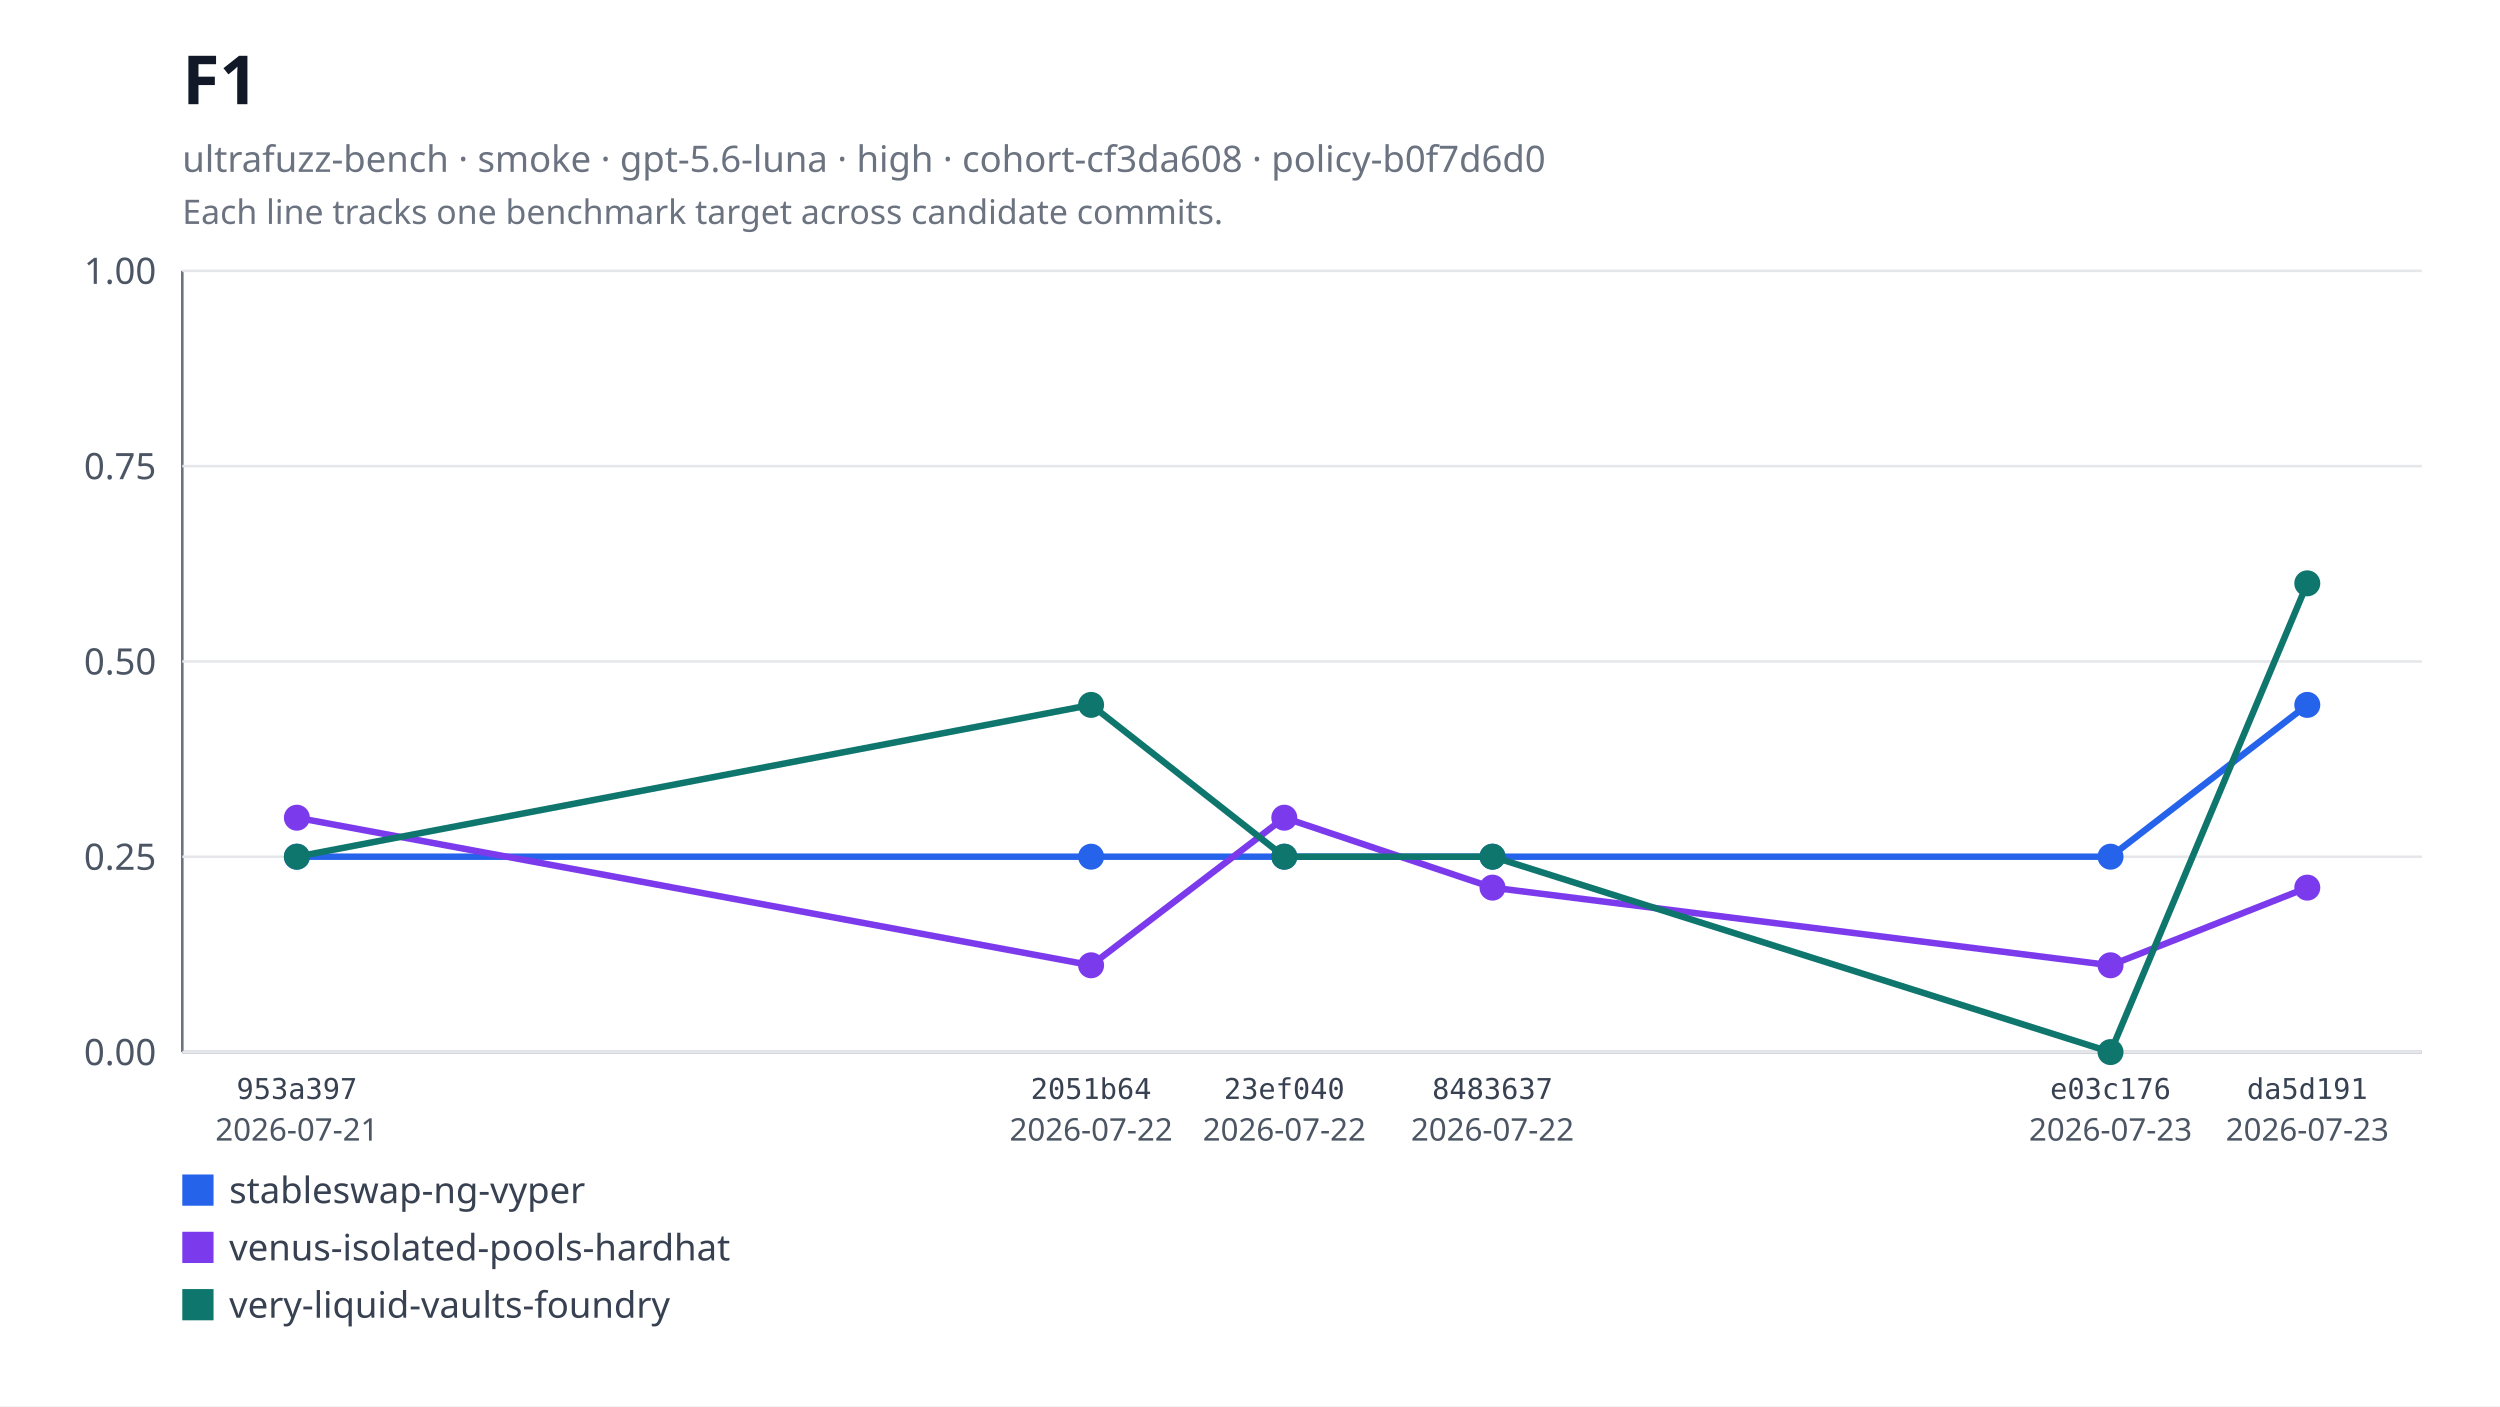
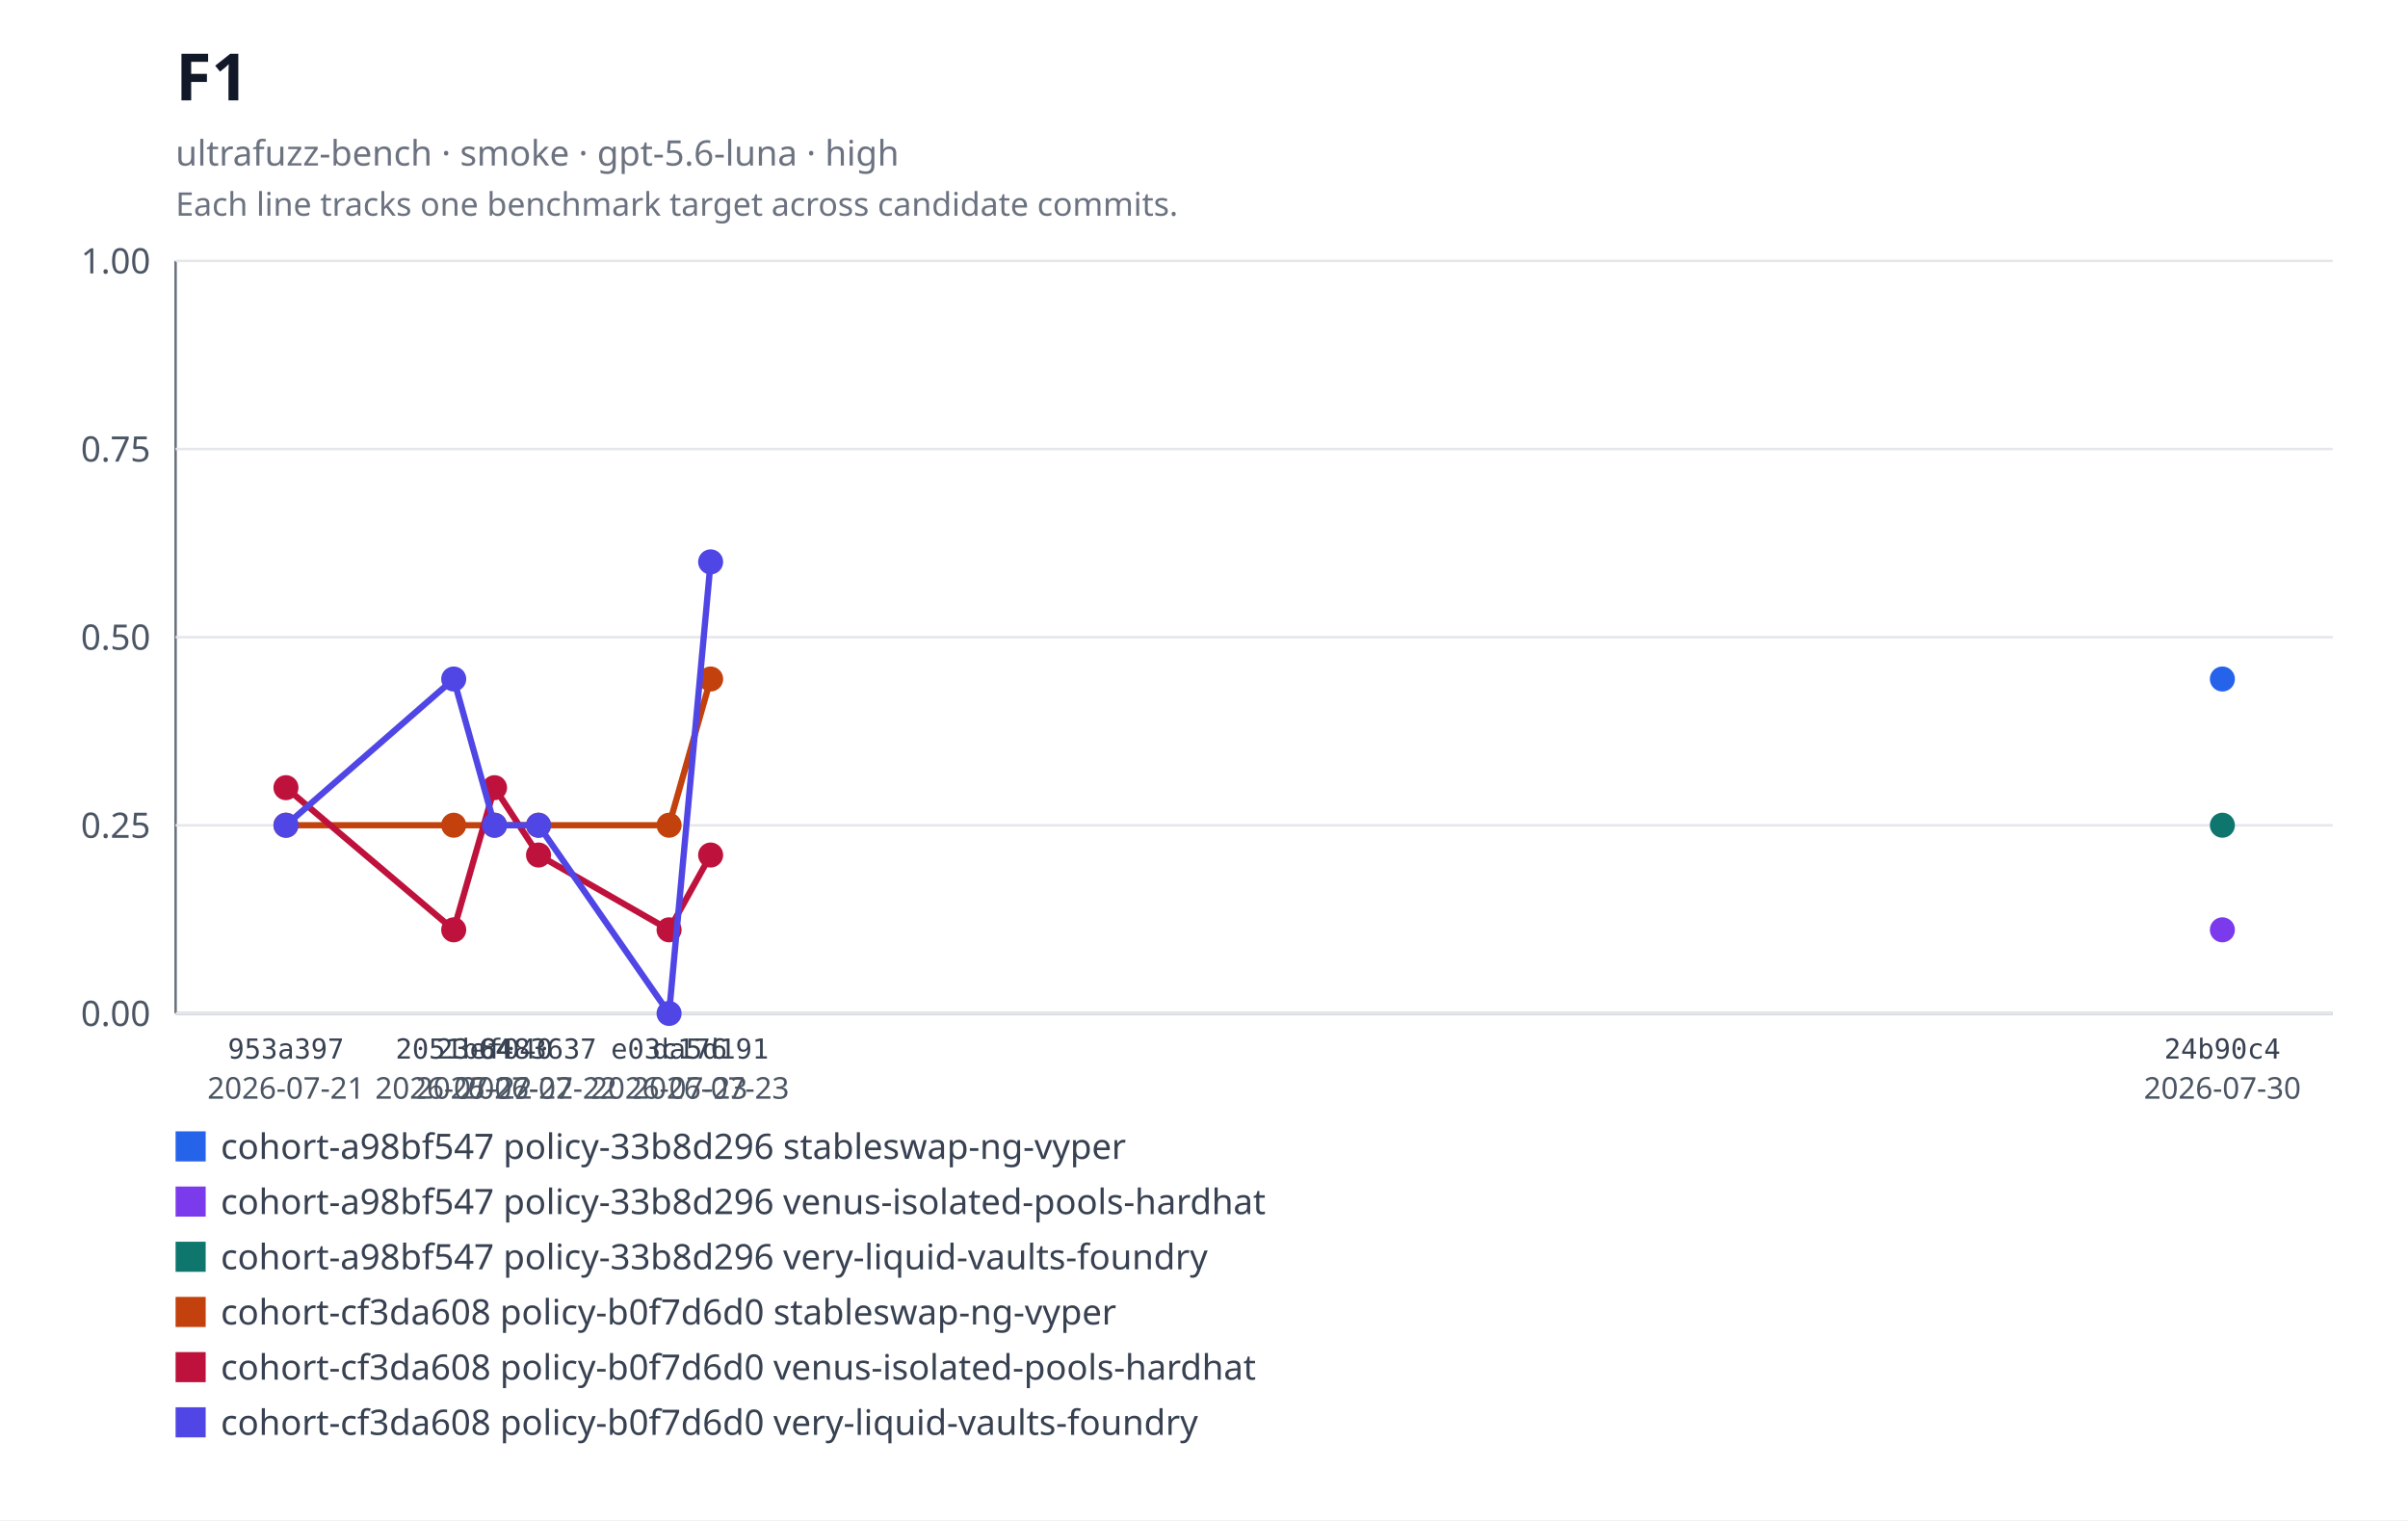
- <svg xmlns="http://www.w3.org/2000/svg" xmlns:xlink="http://www.w3.org/1999/xlink" width="960" height="540" viewBox="0 0 960 540" role="img" aria-labelledby="title desc">
-   <rect width="960" height="540" fill="#ffffff" />
+ <svg xmlns="http://www.w3.org/2000/svg" xmlns:xlink="http://www.w3.org/1999/xlink" width="960" height="606" viewBox="0 0 960 606" role="img" aria-labelledby="title desc">
+   <rect width="960" height="606" fill="#ffffff" />
  <text x="70" y="40" font-family="system-ui, sans-serif" font-size="26" font-weight="600" fill="#111827">F1</text>
-   <text x="70" y="66" font-family="system-ui, sans-serif" font-size="14" fill="#6b7280">ultrafuzz-bench · smoke · gpt-5.6-luna · high · cohort-cf3da608 · policy-b0f7d6d0</text>
+   <text x="70" y="66" font-family="system-ui, sans-serif" font-size="14" fill="#6b7280">ultrafuzz-bench · smoke · gpt-5.6-luna · high</text>
  <text x="70" y="86" font-family="system-ui, sans-serif" font-size="13" fill="#6b7280">Each line tracks one benchmark target across candidate commits.</text>
  <line x1="70" y1="104" x2="70" y2="404" stroke="#6b7280" />
  <line x1="70" y1="404" x2="930" y2="404" stroke="#6b7280" />
  <line x1="70" y1="404" x2="930" y2="404" stroke="#e5e7eb" />
  <text x="60" y="409" text-anchor="end" font-family="system-ui, sans-serif" font-size="14" fill="#4b5563">0.00</text>
  <line x1="70" y1="329" x2="930" y2="329" stroke="#e5e7eb" />
  <text x="60" y="334" text-anchor="end" font-family="system-ui, sans-serif" font-size="14" fill="#4b5563">0.25</text>
  <line x1="70" y1="254" x2="930" y2="254" stroke="#e5e7eb" />
  <text x="60" y="259" text-anchor="end" font-family="system-ui, sans-serif" font-size="14" fill="#4b5563">0.50</text>
  <line x1="70" y1="179" x2="930" y2="179" stroke="#e5e7eb" />
  <text x="60" y="184" text-anchor="end" font-family="system-ui, sans-serif" font-size="14" fill="#4b5563">0.75</text>
  <line x1="70" y1="104" x2="930" y2="104" stroke="#e5e7eb" />
  <text x="60" y="109" text-anchor="end" font-family="system-ui, sans-serif" font-size="14" fill="#4b5563">1.00</text>
-   <polyline fill="none" stroke="#2563eb" stroke-width="2.5" points="114,328.97 418.98,328.97 493.17,328.97 573.12,328.97 810.44,328.97 886,270.68" />
+   <a href="https://github.com/monad-developers/ultrafuzz/commit/24b90c4d2a03ece561b3b1b988cfa2508c088013" xlink:href="https://github.com/monad-developers/ultrafuzz/commit/24b90c4d2a03ece561b3b1b988cfa2508c088013">
+     <circle cx="886" cy="270.68" r="5" fill="#2563eb" />
+   </a>
+   <a href="https://github.com/monad-developers/ultrafuzz/commit/24b90c4d2a03ece561b3b1b988cfa2508c088013" xlink:href="https://github.com/monad-developers/ultrafuzz/commit/24b90c4d2a03ece561b3b1b988cfa2508c088013">
+     <circle cx="886" cy="370.67" r="5" fill="#7c3aed" />
+   </a>
+   <a href="https://github.com/monad-developers/ultrafuzz/commit/24b90c4d2a03ece561b3b1b988cfa2508c088013" xlink:href="https://github.com/monad-developers/ultrafuzz/commit/24b90c4d2a03ece561b3b1b988cfa2508c088013">
+     <circle cx="886" cy="328.97" r="5" fill="#0f766e" />
+   </a>
+   <polyline fill="none" stroke="#c2410c" stroke-width="2.5" points="114,328.97 180.88,328.97 197.16,328.97 214.69,328.97 266.74,328.97 283.31,270.68" />
  <a href="https://github.com/monad-developers/ultrafuzz/commit/953a397a860307d3061eef2cad69c80d09ef20f5" xlink:href="https://github.com/monad-developers/ultrafuzz/commit/953a397a860307d3061eef2cad69c80d09ef20f5">
-     <circle cx="114" cy="328.97" r="5" fill="#2563eb" />
+     <circle cx="114" cy="328.97" r="5" fill="#c2410c" />
  </a>
  <a href="https://github.com/monad-developers/ultrafuzz/commit/2051b642d9e31e9402ce1ec8a00b70cc27801f16" xlink:href="https://github.com/monad-developers/ultrafuzz/commit/2051b642d9e31e9402ce1ec8a00b70cc27801f16">
-     <circle cx="418.98" cy="328.97" r="5" fill="#2563eb" />
+     <circle cx="180.88" cy="328.97" r="5" fill="#c2410c" />
  </a>
  <a href="https://github.com/monad-developers/ultrafuzz/commit/23ef040e5ad66603354e3395f7eac77df9b76f06" xlink:href="https://github.com/monad-developers/ultrafuzz/commit/23ef040e5ad66603354e3395f7eac77df9b76f06">
-     <circle cx="493.17" cy="328.97" r="5" fill="#2563eb" />
+     <circle cx="197.16" cy="328.97" r="5" fill="#c2410c" />
  </a>
  <a href="https://github.com/monad-developers/ultrafuzz/commit/84836379f09e6e84ff0da059f7e26a2a38e4cc98" xlink:href="https://github.com/monad-developers/ultrafuzz/commit/84836379f09e6e84ff0da059f7e26a2a38e4cc98">
-     <circle cx="573.12" cy="328.97" r="5" fill="#2563eb" />
+     <circle cx="214.69" cy="328.97" r="5" fill="#c2410c" />
  </a>
  <a href="https://github.com/monad-developers/ultrafuzz/commit/e03c176587f695fe711b8123f88c2cbbcfca36af" xlink:href="https://github.com/monad-developers/ultrafuzz/commit/e03c176587f695fe711b8123f88c2cbbcfca36af">
-     <circle cx="810.44" cy="328.97" r="5" fill="#2563eb" />
+     <circle cx="266.74" cy="328.97" r="5" fill="#c2410c" />
  </a>
  <a href="https://github.com/monad-developers/ultrafuzz/commit/da5d191b03f61b4e07149c10d29bbd7542511889" xlink:href="https://github.com/monad-developers/ultrafuzz/commit/da5d191b03f61b4e07149c10d29bbd7542511889">
-     <circle cx="886" cy="270.68" r="5" fill="#2563eb" />
+     <circle cx="283.31" cy="270.68" r="5" fill="#c2410c" />
  </a>
-   <polyline fill="none" stroke="#7c3aed" stroke-width="2.5" points="114,314 418.98,370.67 493.17,314 573.12,340.85 810.44,370.67 886,340.85" />
+   <polyline fill="none" stroke="#be123c" stroke-width="2.5" points="114,314 180.88,370.67 197.16,314 214.69,340.85 266.74,370.67 283.31,340.85" />
  <a href="https://github.com/monad-developers/ultrafuzz/commit/953a397a860307d3061eef2cad69c80d09ef20f5" xlink:href="https://github.com/monad-developers/ultrafuzz/commit/953a397a860307d3061eef2cad69c80d09ef20f5">
-     <circle cx="114" cy="314" r="5" fill="#7c3aed" />
+     <circle cx="114" cy="314" r="5" fill="#be123c" />
  </a>
  <a href="https://github.com/monad-developers/ultrafuzz/commit/2051b642d9e31e9402ce1ec8a00b70cc27801f16" xlink:href="https://github.com/monad-developers/ultrafuzz/commit/2051b642d9e31e9402ce1ec8a00b70cc27801f16">
-     <circle cx="418.98" cy="370.67" r="5" fill="#7c3aed" />
+     <circle cx="180.88" cy="370.67" r="5" fill="#be123c" />
  </a>
  <a href="https://github.com/monad-developers/ultrafuzz/commit/23ef040e5ad66603354e3395f7eac77df9b76f06" xlink:href="https://github.com/monad-developers/ultrafuzz/commit/23ef040e5ad66603354e3395f7eac77df9b76f06">
-     <circle cx="493.17" cy="314" r="5" fill="#7c3aed" />
+     <circle cx="197.16" cy="314" r="5" fill="#be123c" />
  </a>
  <a href="https://github.com/monad-developers/ultrafuzz/commit/84836379f09e6e84ff0da059f7e26a2a38e4cc98" xlink:href="https://github.com/monad-developers/ultrafuzz/commit/84836379f09e6e84ff0da059f7e26a2a38e4cc98">
-     <circle cx="573.12" cy="340.85" r="5" fill="#7c3aed" />
+     <circle cx="214.69" cy="340.85" r="5" fill="#be123c" />
  </a>
  <a href="https://github.com/monad-developers/ultrafuzz/commit/e03c176587f695fe711b8123f88c2cbbcfca36af" xlink:href="https://github.com/monad-developers/ultrafuzz/commit/e03c176587f695fe711b8123f88c2cbbcfca36af">
-     <circle cx="810.44" cy="370.67" r="5" fill="#7c3aed" />
+     <circle cx="266.74" cy="370.67" r="5" fill="#be123c" />
  </a>
  <a href="https://github.com/monad-developers/ultrafuzz/commit/da5d191b03f61b4e07149c10d29bbd7542511889" xlink:href="https://github.com/monad-developers/ultrafuzz/commit/da5d191b03f61b4e07149c10d29bbd7542511889">
-     <circle cx="886" cy="340.85" r="5" fill="#7c3aed" />
+     <circle cx="283.31" cy="340.85" r="5" fill="#be123c" />
  </a>
-   <polyline fill="none" stroke="#0f766e" stroke-width="2.5" points="114,328.97 418.98,270.68 493.17,328.97 573.12,328.97 810.44,404 886,224" />
+   <polyline fill="none" stroke="#4f46e5" stroke-width="2.5" points="114,328.97 180.88,270.68 197.16,328.97 214.69,328.97 266.74,404 283.31,224" />
  <a href="https://github.com/monad-developers/ultrafuzz/commit/953a397a860307d3061eef2cad69c80d09ef20f5" xlink:href="https://github.com/monad-developers/ultrafuzz/commit/953a397a860307d3061eef2cad69c80d09ef20f5">
-     <circle cx="114" cy="328.97" r="5" fill="#0f766e" />
+     <circle cx="114" cy="328.97" r="5" fill="#4f46e5" />
  </a>
  <a href="https://github.com/monad-developers/ultrafuzz/commit/2051b642d9e31e9402ce1ec8a00b70cc27801f16" xlink:href="https://github.com/monad-developers/ultrafuzz/commit/2051b642d9e31e9402ce1ec8a00b70cc27801f16">
-     <circle cx="418.98" cy="270.68" r="5" fill="#0f766e" />
+     <circle cx="180.88" cy="270.68" r="5" fill="#4f46e5" />
  </a>
  <a href="https://github.com/monad-developers/ultrafuzz/commit/23ef040e5ad66603354e3395f7eac77df9b76f06" xlink:href="https://github.com/monad-developers/ultrafuzz/commit/23ef040e5ad66603354e3395f7eac77df9b76f06">
-     <circle cx="493.17" cy="328.97" r="5" fill="#0f766e" />
+     <circle cx="197.16" cy="328.97" r="5" fill="#4f46e5" />
  </a>
  <a href="https://github.com/monad-developers/ultrafuzz/commit/84836379f09e6e84ff0da059f7e26a2a38e4cc98" xlink:href="https://github.com/monad-developers/ultrafuzz/commit/84836379f09e6e84ff0da059f7e26a2a38e4cc98">
-     <circle cx="573.12" cy="328.97" r="5" fill="#0f766e" />
+     <circle cx="214.69" cy="328.97" r="5" fill="#4f46e5" />
  </a>
  <a href="https://github.com/monad-developers/ultrafuzz/commit/e03c176587f695fe711b8123f88c2cbbcfca36af" xlink:href="https://github.com/monad-developers/ultrafuzz/commit/e03c176587f695fe711b8123f88c2cbbcfca36af">
-     <circle cx="810.44" cy="404" r="5" fill="#0f766e" />
+     <circle cx="266.74" cy="404" r="5" fill="#4f46e5" />
  </a>
  <a href="https://github.com/monad-developers/ultrafuzz/commit/da5d191b03f61b4e07149c10d29bbd7542511889" xlink:href="https://github.com/monad-developers/ultrafuzz/commit/da5d191b03f61b4e07149c10d29bbd7542511889">
-     <circle cx="886" cy="224" r="5" fill="#0f766e" />
+     <circle cx="283.31" cy="224" r="5" fill="#4f46e5" />
  </a>
  <text x="114" y="422" text-anchor="middle" font-family="ui-monospace, monospace" font-size="11" fill="#374151">953a397</text>
  <text x="114" y="438" text-anchor="middle" font-family="system-ui, sans-serif" font-size="12" fill="#4b5563">2026-07-21</text>
-   <text x="418.98" y="422" text-anchor="middle" font-family="ui-monospace, monospace" font-size="11" fill="#374151">2051b64</text>
-   <text x="418.98" y="438" text-anchor="middle" font-family="system-ui, sans-serif" font-size="12" fill="#4b5563">2026-07-22</text>
-   <text x="493.17" y="422" text-anchor="middle" font-family="ui-monospace, monospace" font-size="11" fill="#374151">23ef040</text>
-   <text x="493.17" y="438" text-anchor="middle" font-family="system-ui, sans-serif" font-size="12" fill="#4b5563">2026-07-22</text>
-   <text x="573.12" y="422" text-anchor="middle" font-family="ui-monospace, monospace" font-size="11" fill="#374151">8483637</text>
-   <text x="573.12" y="438" text-anchor="middle" font-family="system-ui, sans-serif" font-size="12" fill="#4b5563">2026-07-22</text>
-   <text x="810.44" y="422" text-anchor="middle" font-family="ui-monospace, monospace" font-size="11" fill="#374151">e03c176</text>
-   <text x="810.44" y="438" text-anchor="middle" font-family="system-ui, sans-serif" font-size="12" fill="#4b5563">2026-07-23</text>
-   <text x="886" y="422" text-anchor="middle" font-family="ui-monospace, monospace" font-size="11" fill="#374151">da5d191</text>
-   <text x="886" y="438" text-anchor="middle" font-family="system-ui, sans-serif" font-size="12" fill="#4b5563">2026-07-23</text>
+   <text x="180.88" y="422" text-anchor="middle" font-family="ui-monospace, monospace" font-size="11" fill="#374151">2051b64</text>
+   <text x="180.88" y="438" text-anchor="middle" font-family="system-ui, sans-serif" font-size="12" fill="#4b5563">2026-07-22</text>
+   <text x="197.16" y="422" text-anchor="middle" font-family="ui-monospace, monospace" font-size="11" fill="#374151">23ef040</text>
+   <text x="197.16" y="438" text-anchor="middle" font-family="system-ui, sans-serif" font-size="12" fill="#4b5563">2026-07-22</text>
+   <text x="214.69" y="422" text-anchor="middle" font-family="ui-monospace, monospace" font-size="11" fill="#374151">8483637</text>
+   <text x="214.69" y="438" text-anchor="middle" font-family="system-ui, sans-serif" font-size="12" fill="#4b5563">2026-07-22</text>
+   <text x="266.74" y="422" text-anchor="middle" font-family="ui-monospace, monospace" font-size="11" fill="#374151">e03c176</text>
+   <text x="266.74" y="438" text-anchor="middle" font-family="system-ui, sans-serif" font-size="12" fill="#4b5563">2026-07-23</text>
+   <text x="283.31" y="422" text-anchor="middle" font-family="ui-monospace, monospace" font-size="11" fill="#374151">da5d191</text>
+   <text x="283.31" y="438" text-anchor="middle" font-family="system-ui, sans-serif" font-size="12" fill="#4b5563">2026-07-23</text>
+   <text x="886" y="422" text-anchor="middle" font-family="ui-monospace, monospace" font-size="11" fill="#374151">24b90c4</text>
+   <text x="886" y="438" text-anchor="middle" font-family="system-ui, sans-serif" font-size="12" fill="#4b5563">2026-07-30</text>
  <rect x="70" y="451" width="12" height="12" fill="#2563eb" />
-   <text x="88" y="462" font-family="system-ui, sans-serif" font-size="14" fill="#374151">stableswap-ng-vyper</text>
+   <text x="88" y="462" font-family="system-ui, sans-serif" font-size="14" fill="#374151">cohort-a98bf547 policy-33b8d296 stableswap-ng-vyper</text>
  <rect x="70" y="473" width="12" height="12" fill="#7c3aed" />
-   <text x="88" y="484" font-family="system-ui, sans-serif" font-size="14" fill="#374151">venus-isolated-pools-hardhat</text>
+   <text x="88" y="484" font-family="system-ui, sans-serif" font-size="14" fill="#374151">cohort-a98bf547 policy-33b8d296 venus-isolated-pools-hardhat</text>
  <rect x="70" y="495" width="12" height="12" fill="#0f766e" />
-   <text x="88" y="506" font-family="system-ui, sans-serif" font-size="14" fill="#374151">very-liquid-vaults-foundry</text>
+   <text x="88" y="506" font-family="system-ui, sans-serif" font-size="14" fill="#374151">cohort-a98bf547 policy-33b8d296 very-liquid-vaults-foundry</text>
+   <rect x="70" y="517" width="12" height="12" fill="#c2410c" />
+   <text x="88" y="528" font-family="system-ui, sans-serif" font-size="14" fill="#374151">cohort-cf3da608 policy-b0f7d6d0 stableswap-ng-vyper</text>
+   <rect x="70" y="539" width="12" height="12" fill="#be123c" />
+   <text x="88" y="550" font-family="system-ui, sans-serif" font-size="14" fill="#374151">cohort-cf3da608 policy-b0f7d6d0 venus-isolated-pools-hardhat</text>
+   <rect x="70" y="561" width="12" height="12" fill="#4f46e5" />
+   <text x="88" y="572" font-family="system-ui, sans-serif" font-size="14" fill="#374151">cohort-cf3da608 policy-b0f7d6d0 very-liquid-vaults-foundry</text>
</svg>
